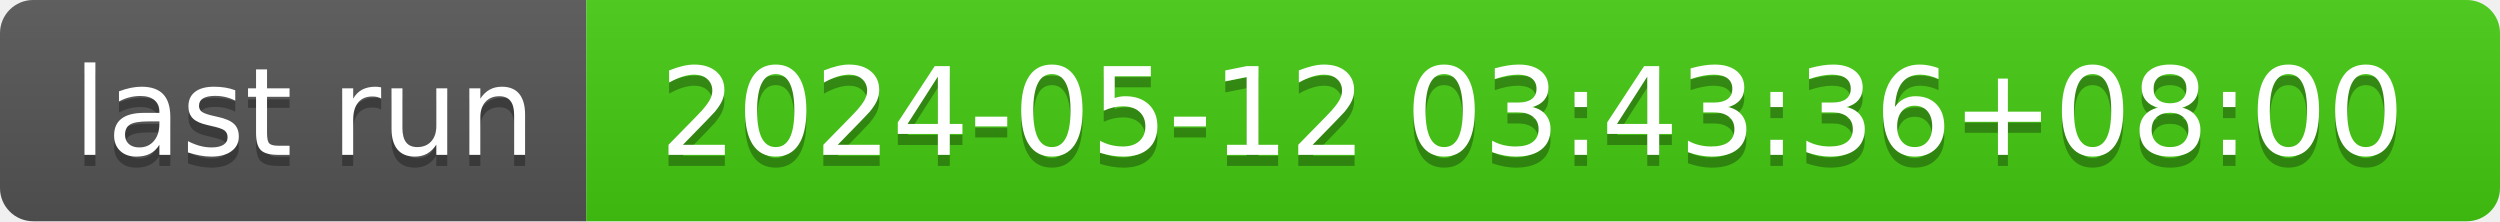
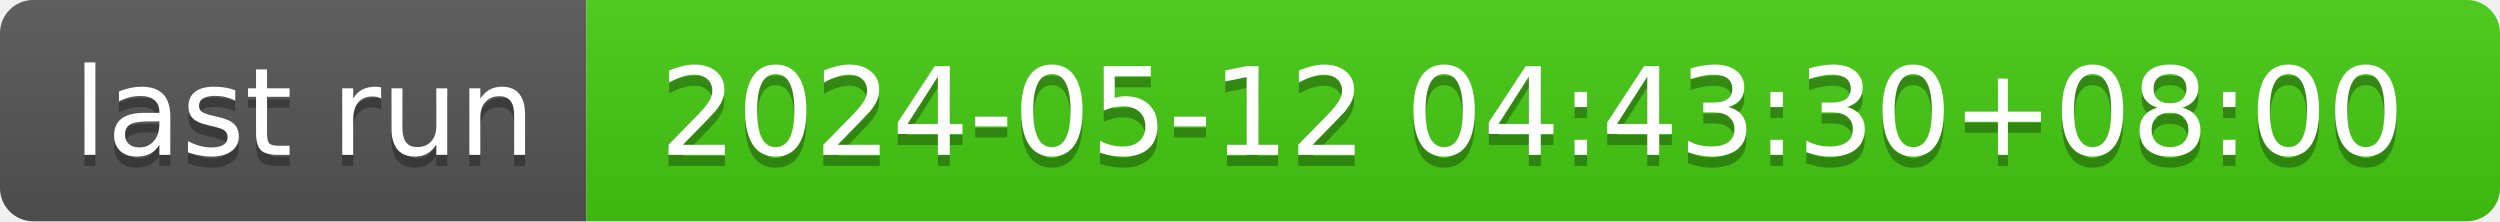
- <svg xmlns="http://www.w3.org/2000/svg" width="226" height="20" role="img" aria-label="last run: 2024-05-12 03:43:36+08:00">
+ <svg xmlns="http://www.w3.org/2000/svg" width="226" height="20" role="img" aria-label="last run: 2024-05-12 04:43:30+08:00">
  <linearGradient id="s" x2="0" y2="100%">
    <stop offset="0" stop-color="#bbb" stop-opacity=".1" />
    <stop offset="1" stop-opacity=".1" />
  </linearGradient>
  <clipPath id="r">
    <rect width="226" height="20" rx="3" fill="#fff" />
  </clipPath>
  <g clip-path="url(#r)">
    <rect width="53" height="20" fill="#555" />
    <rect x="53" width="173" height="20" fill="#4c1" />
    <rect width="226" height="20" fill="url(#s)" />
  </g>
  <g fill="#fff" text-anchor="middle" font-family="Verdana,Geneva,DejaVu Sans,sans-serif" text-rendering="geometricPrecision" font-size="110">
    <text aria-hidden="true" x="275" y="150" fill="#010101" fill-opacity=".3" transform="scale(.1)" textLength="430">last run</text>
    <text x="275" y="140" transform="scale(.1)" fill="#fff" textLength="430">last run</text>
-     <text aria-hidden="true" x="1385" y="150" fill="#010101" fill-opacity=".3" transform="scale(.1)" textLength="1630">2024-05-12 03:43:36+08:00</text>
-     <text x="1385" y="140" transform="scale(.1)" fill="#fff" textLength="1630">2024-05-12 03:43:36+08:00</text>
+     <text aria-hidden="true" x="1385" y="150" fill="#010101" fill-opacity=".3" transform="scale(.1)" textLength="1630">2024-05-12 04:43:30+08:00</text>
+     <text x="1385" y="140" transform="scale(.1)" fill="#fff" textLength="1630">2024-05-12 04:43:30+08:00</text>
  </g>
</svg>
